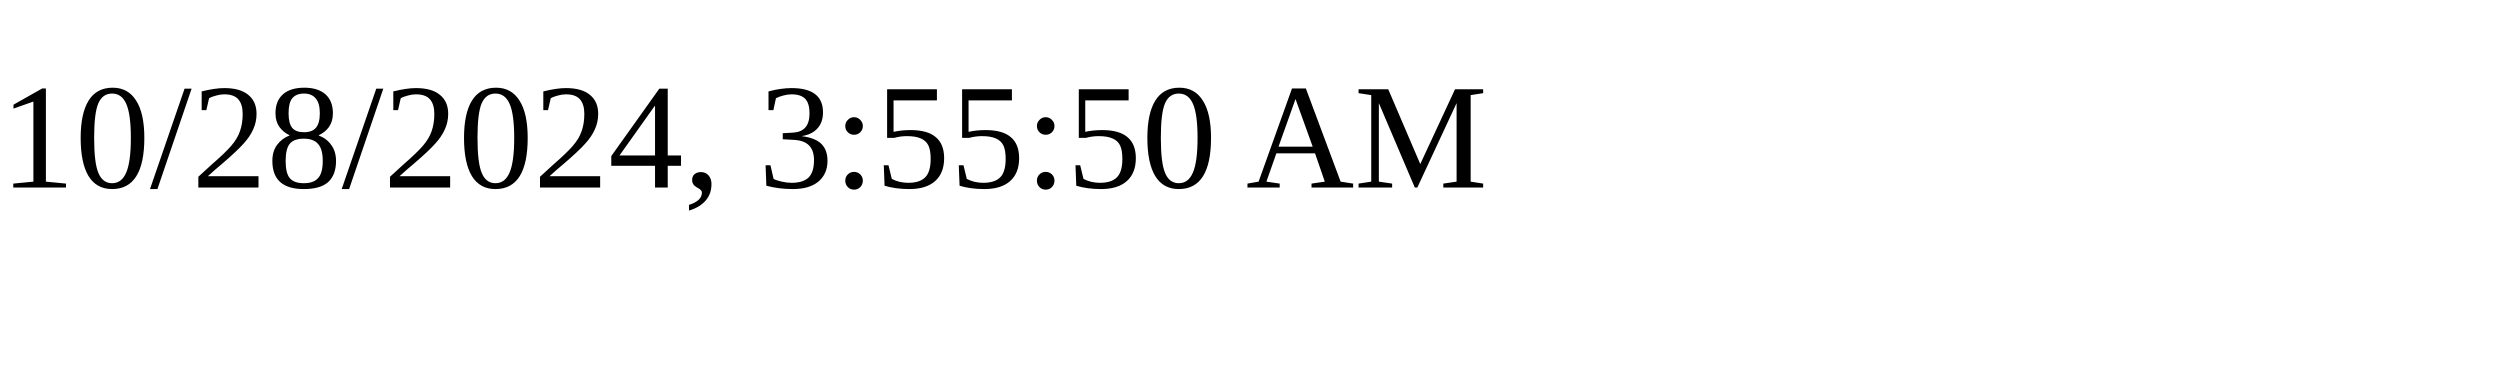
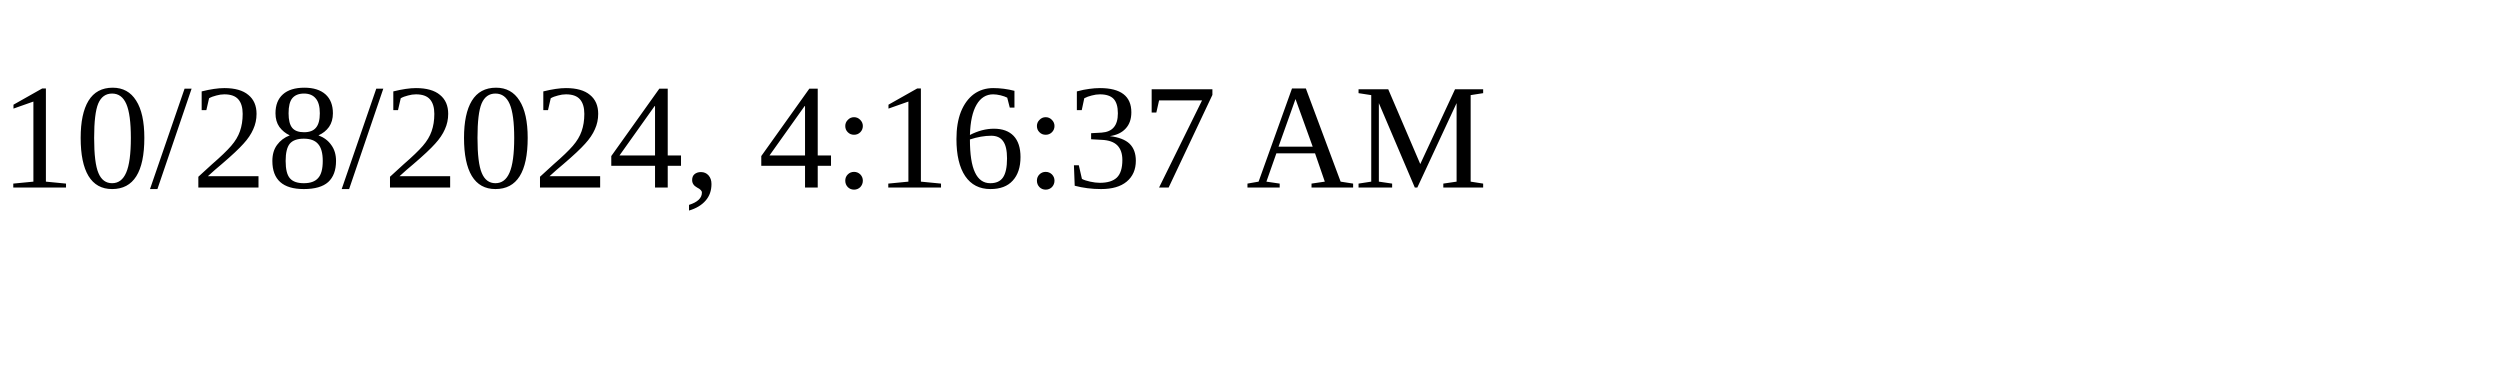
<svg xmlns="http://www.w3.org/2000/svg" height="30" width="200">
-   <text x="0" y="15">10/28/2024, 3:55:50 AM</text>
+   <text x="0" y="15">10/28/2024, 4:16:37 AM</text>
</svg>
